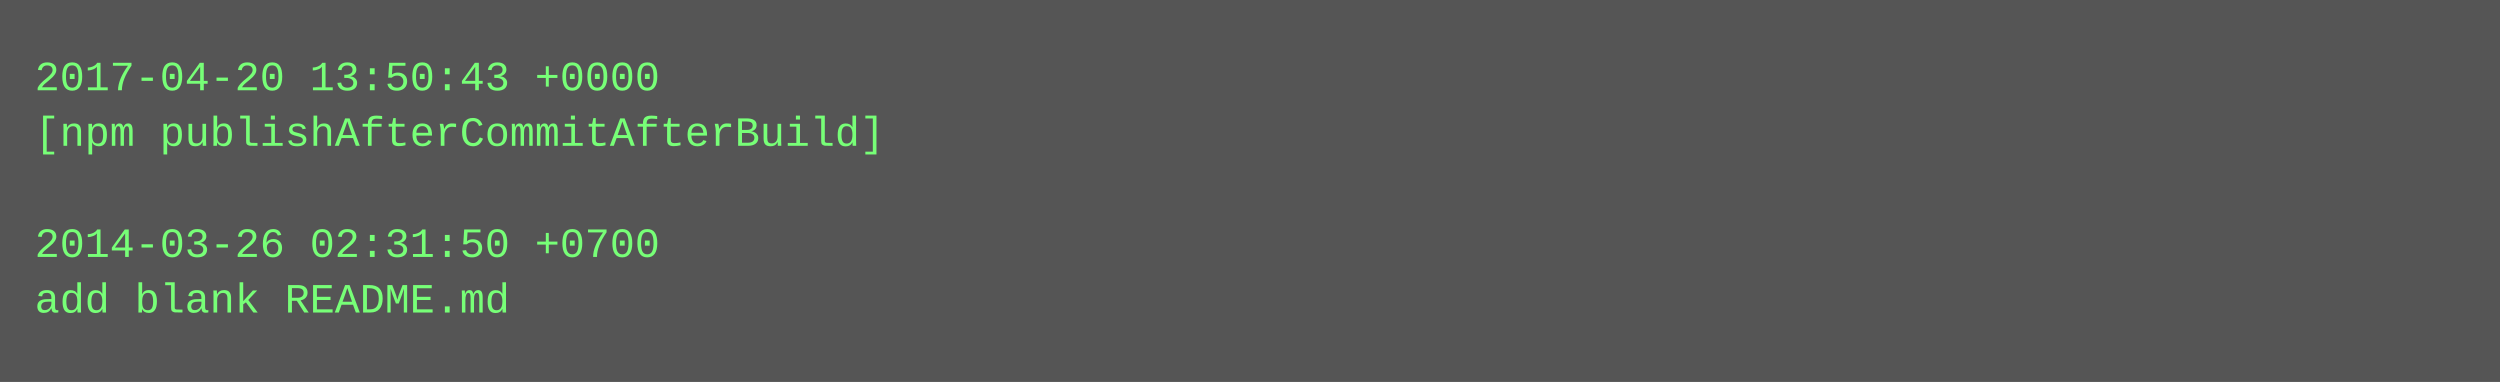
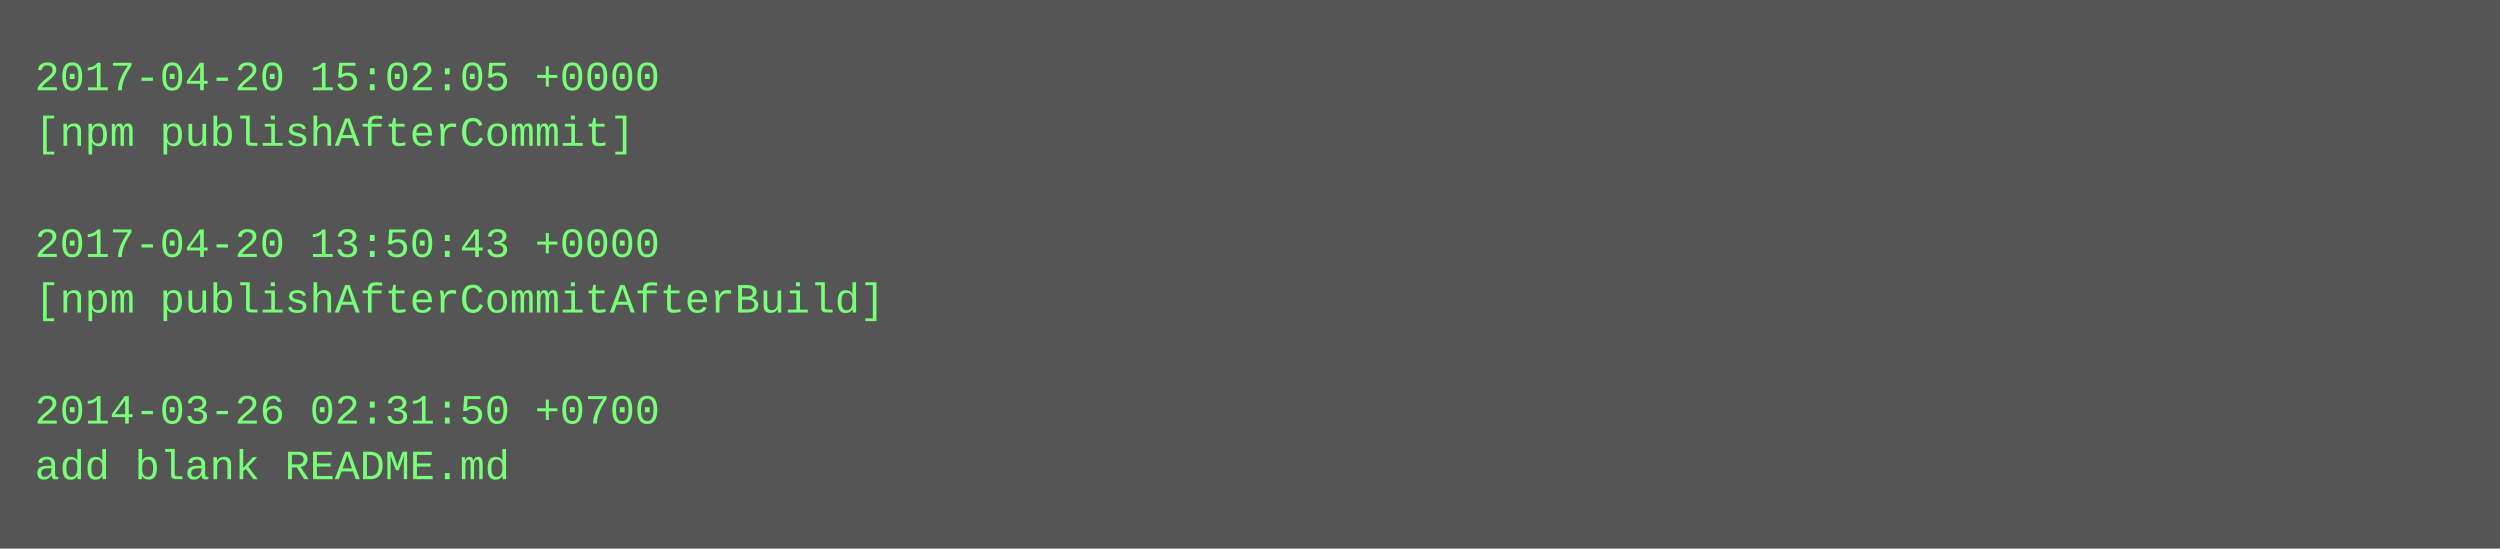
- <svg xmlns="http://www.w3.org/2000/svg" height="110" width="720">
-   <rect height="110" fill="#555" width="720" />
+ <svg xmlns="http://www.w3.org/2000/svg" height="158" width="720">
+   <rect height="158" fill="#555" width="720" />
  <text fill="#7f7" font-family="Courier New" font-size="12" xml:space="preserve">
-     <tspan x="10" y="26">2017-04-20 13:50:43 +0000</tspan>
-     <tspan x="10" y="42">[npm publishAfterCommitAfterBuild]</tspan>
+     <tspan x="10" y="26">2017-04-20 15:02:05 +0000</tspan>
+     <tspan x="10" y="42">[npm publishAfterCommit]</tspan>
    <tspan x="10" y="58" />
-     <tspan x="10" y="74">2014-03-26 02:31:50 +0700</tspan>
-     <tspan x="10" y="90">add blank README.md</tspan>
+     <tspan x="10" y="74">2017-04-20 13:50:43 +0000</tspan>
+     <tspan x="10" y="90">[npm publishAfterCommitAfterBuild]</tspan>
+     <tspan x="10" y="106" />
+     <tspan x="10" y="122">2014-03-26 02:31:50 +0700</tspan>
+     <tspan x="10" y="138">add blank README.md</tspan>
  </text>
</svg>
